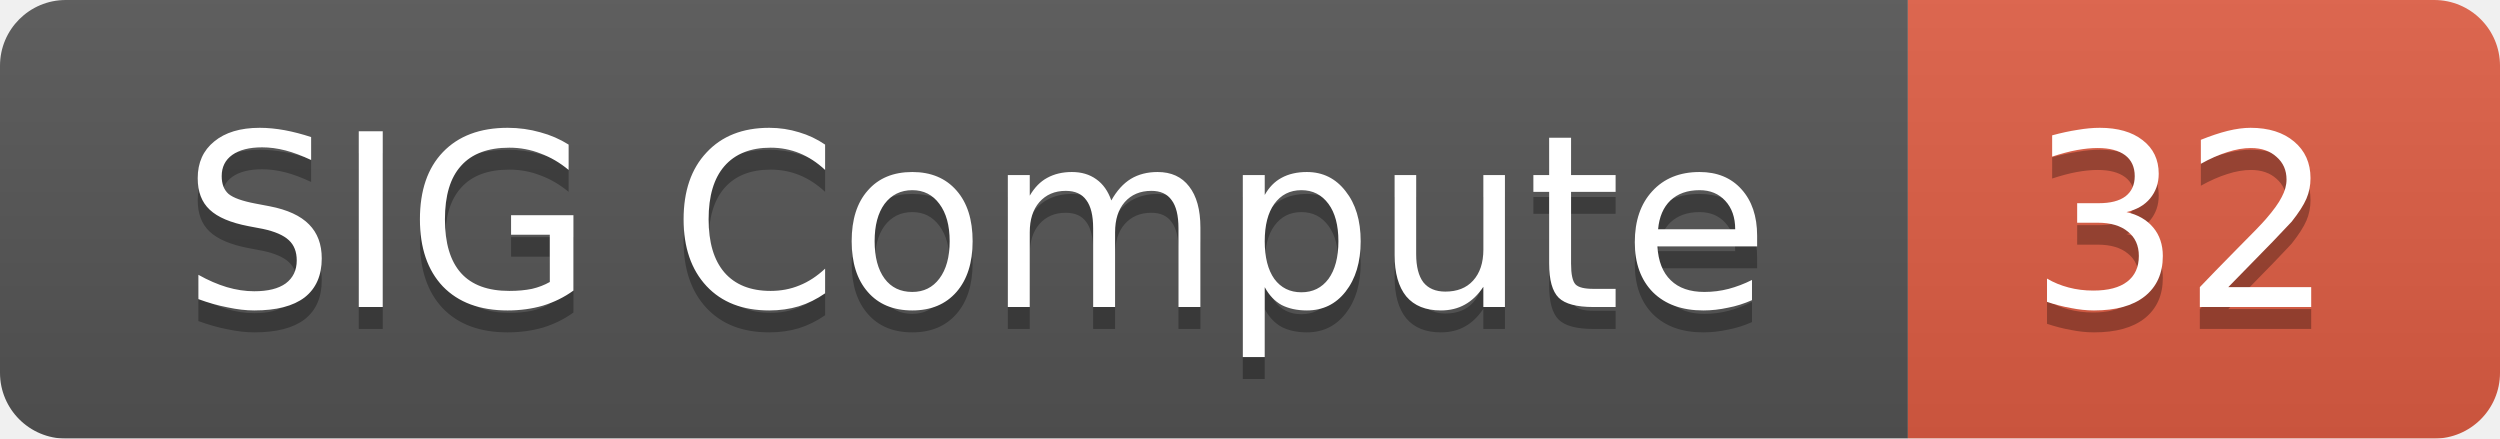
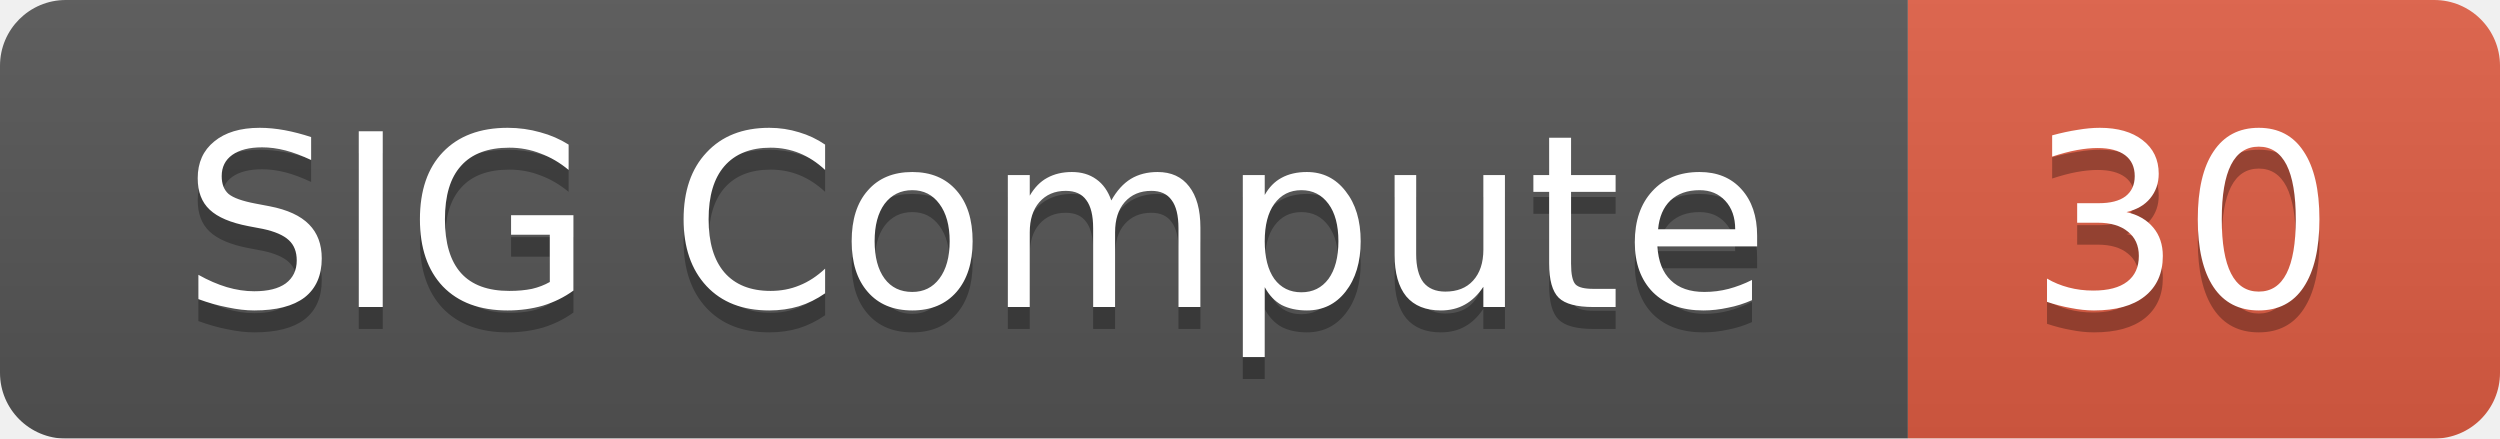
<svg xmlns="http://www.w3.org/2000/svg" width="114" height="20">
  <linearGradient id="smooth" x2="0" y2="100%">
    <stop offset="0" stop-color="#bbb" stop-opacity=".1" />
    <stop offset="1" stop-opacity=".1" />
  </linearGradient>
  <mask id="round">
    <rect width="114" height="20" rx="3" fill="#fff" />
  </mask>
  <g mask="url(#round)">
    <rect width="87" height="20" fill="#555" />
    <rect x="87" width="27" height="20" fill="#e05d44" />
    <rect width="114" height="20" fill="url(#smooth)" />
  </g>
  <g fill="#fff" text-anchor="middle" font-family="DejaVu Sans,Verdana,Geneva,sans-serif" font-size="11">
    <text x="44.5" y="15" fill="#010101" fill-opacity=".3">SIG Compute</text>
    <text x="44.5" y="14">SIG Compute</text>
-     <text x="99.5" y="15" fill="#010101" fill-opacity=".3">32</text>
-     <text x="99.5" y="14">32</text>
+     <text x="99.5" y="15" fill="#010101" fill-opacity=".3">30</text>
+     <text x="99.5" y="14">30</text>
  </g>
</svg>
